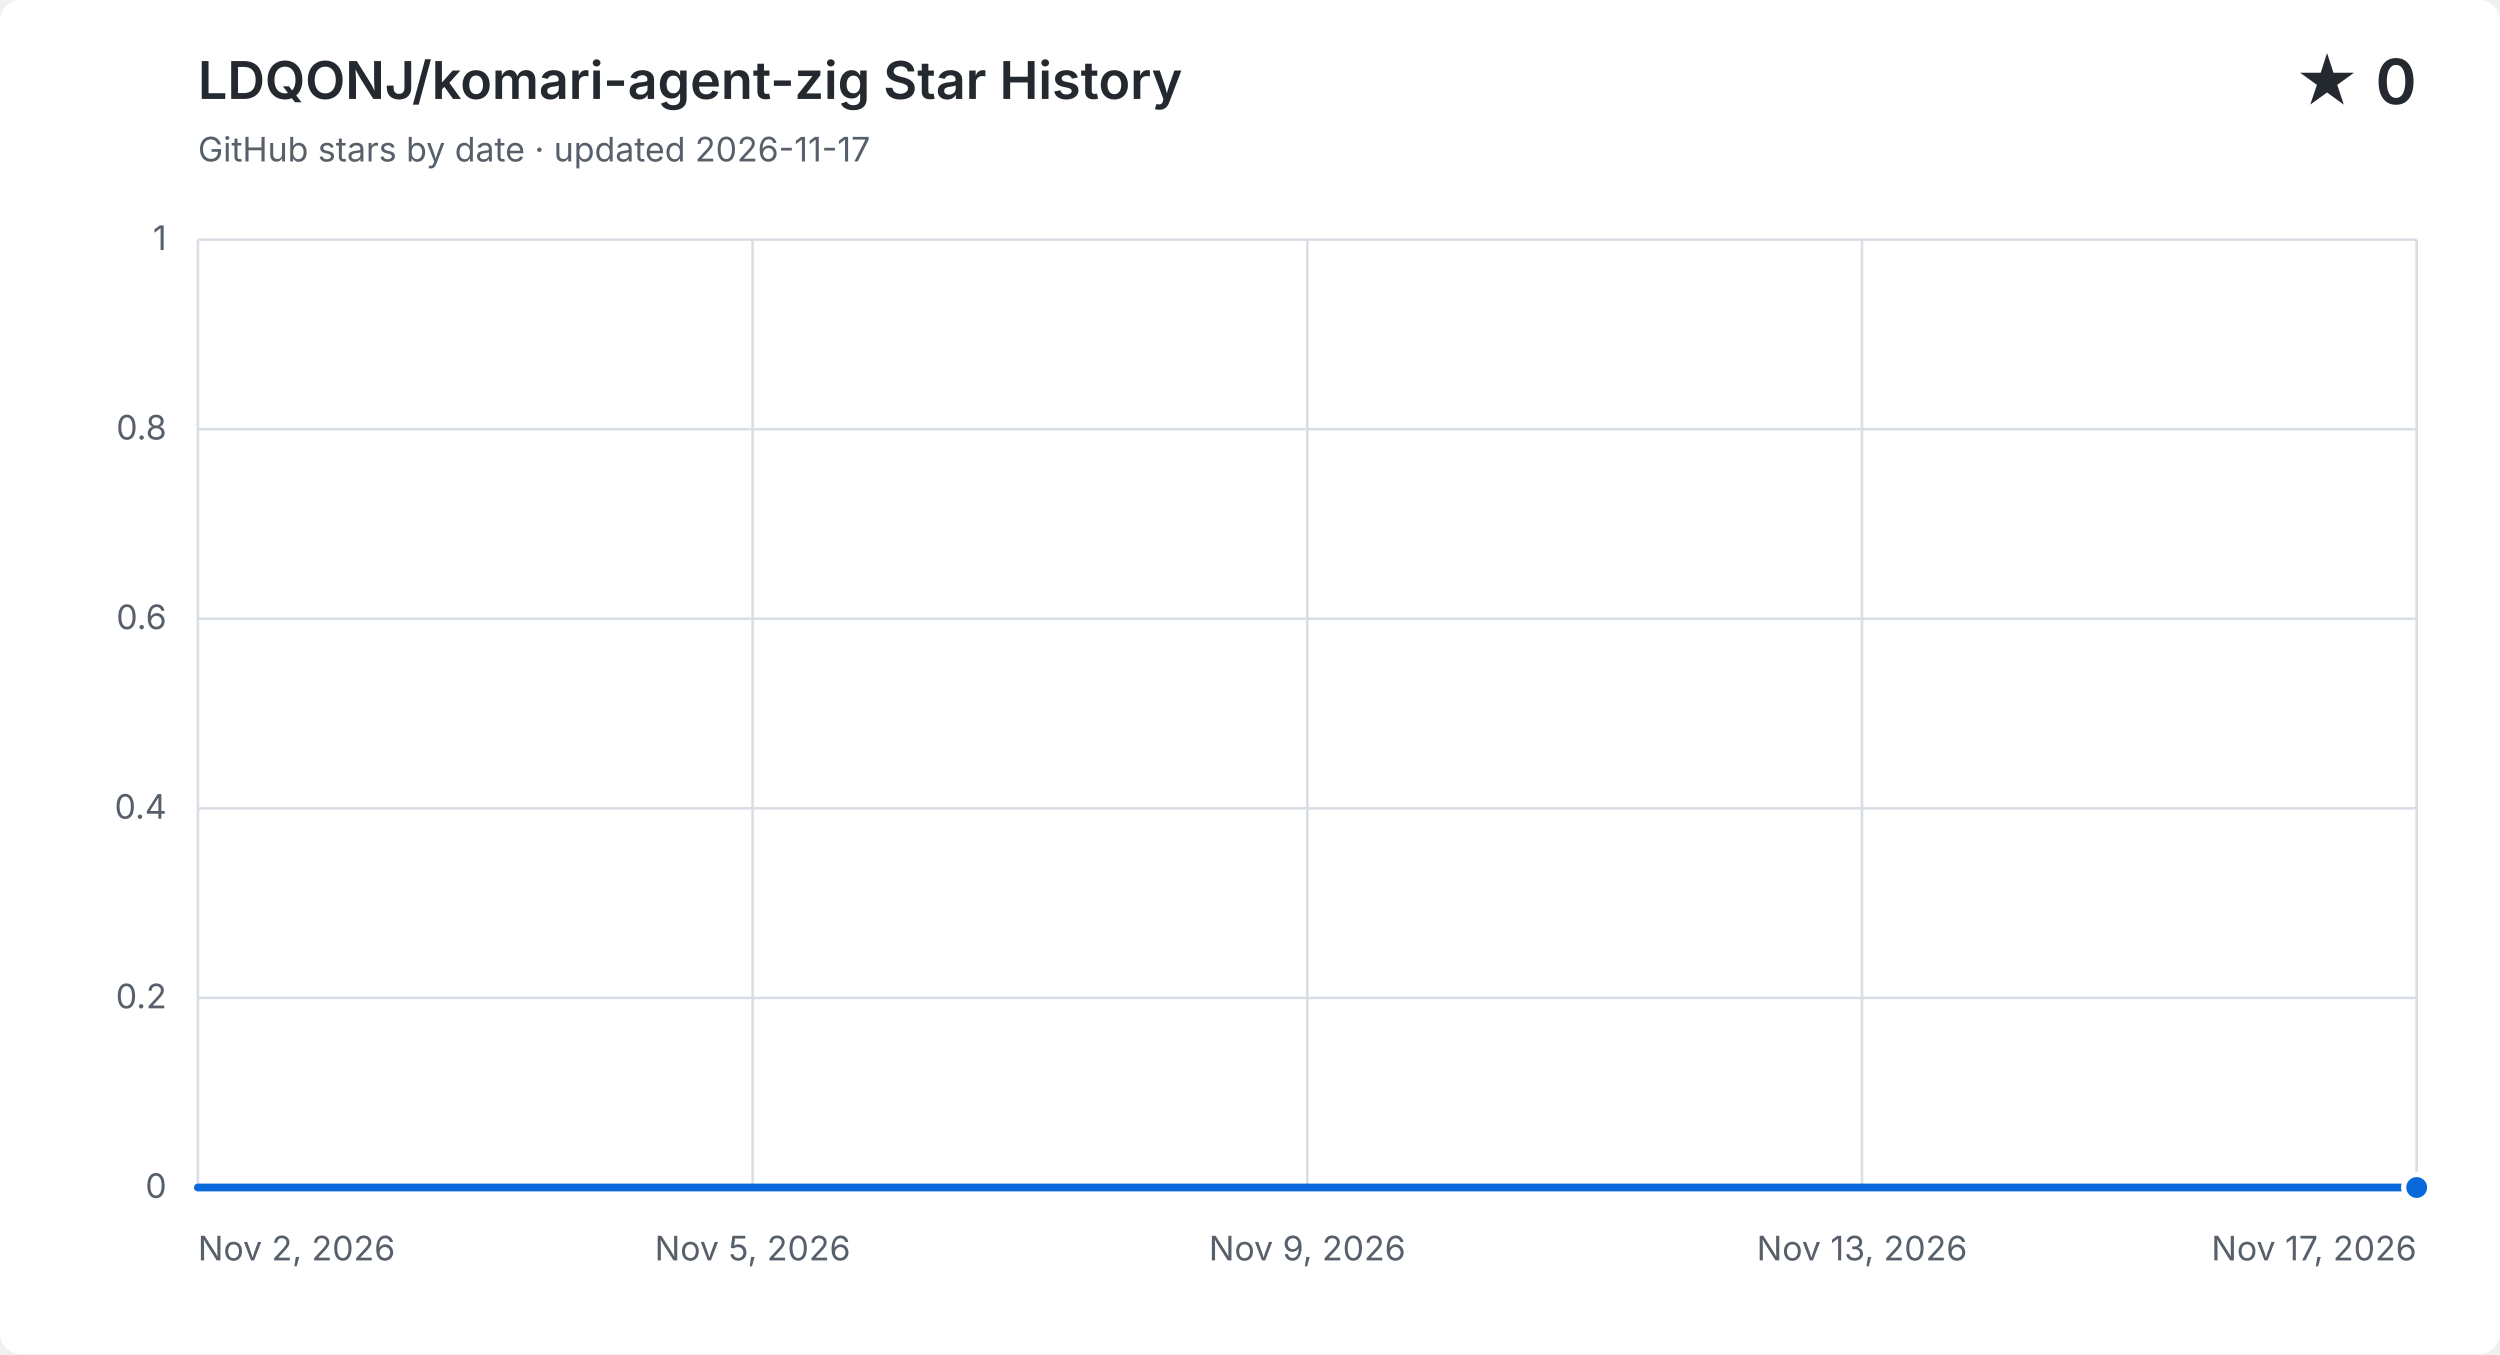
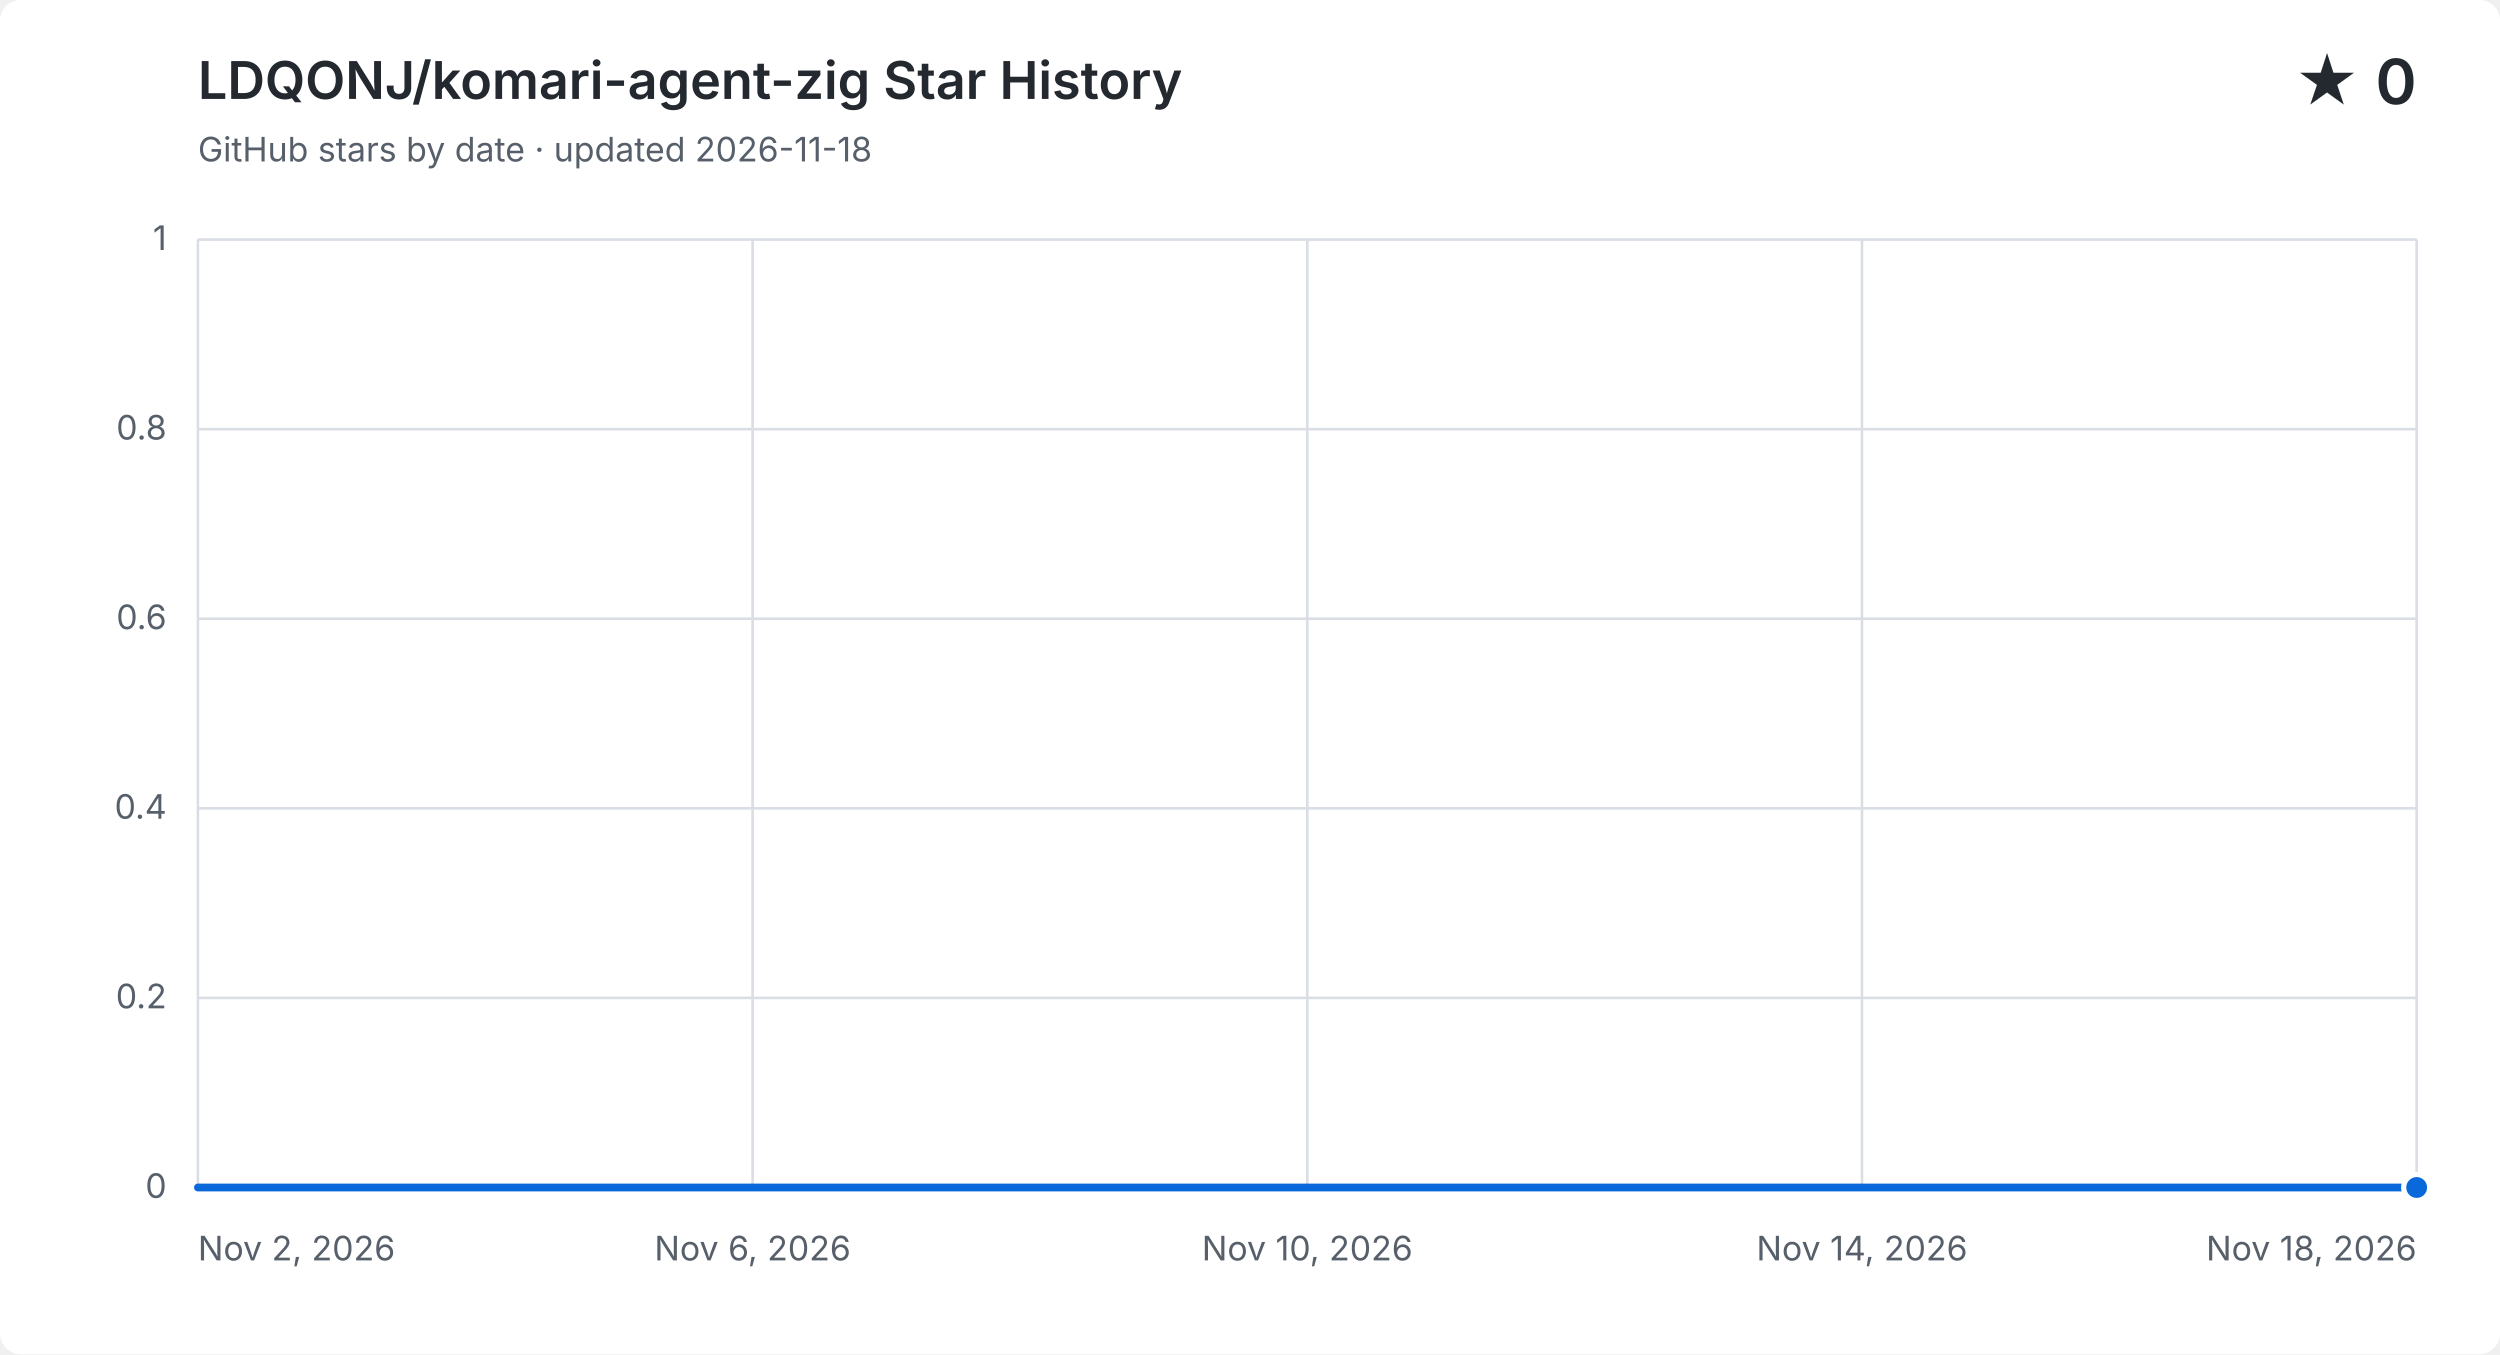
<svg xmlns="http://www.w3.org/2000/svg" width="960" height="520" viewBox="0 0 960 520" role="img" aria-labelledby="title description">
  <style>
    .background { fill: #ffffff; } .grid { fill: none; stroke: #d8dee4; stroke-width: 1; }
    .label, .subtitle { fill: #57606a; font: 13px -apple-system, BlinkMacSystemFont, "Segoe UI", sans-serif; }
    .heading, .value { fill: #24292f; font-family: -apple-system, BlinkMacSystemFont, "Segoe UI", sans-serif; }
    .heading { font-size: 20px; font-weight: 600; } .value { font-size: 24px; font-weight: 600; }
    .area { fill: #0969da; opacity: .12; } .line { fill: none; stroke: #0969da; stroke-linecap: round; stroke-linejoin: round; stroke-width: 3; }
    .point { fill: #0969da; stroke: #ffffff; stroke-width: 2; }
    @media (prefers-color-scheme: dark) {
      .background { fill: #0d1117; } .grid { stroke: #30363d; } .label, .subtitle { fill: #8b949e; }
      .heading, .value { fill: #f0f6fc; } .area { fill: #58a6ff; } .line { stroke: #58a6ff; } .point { fill: #58a6ff; stroke: #0d1117; }
    }
  </style>
  <rect class="background" width="960" height="520" rx="8" />
  <text class="heading" x="76" y="38">LDQONJ/komari-agent-zig Star History</text>
-   <text class="subtitle" x="76" y="62">GitHub stars by date · updated 2026-11-17</text>
+   <text class="subtitle" x="76" y="62">GitHub stars by date · updated 2026-11-18</text>
  <text class="value" x="928" y="40" text-anchor="end">★ 0</text>
  <path class="grid" d="M 76 456.0 H 928" />
  <text class="label" x="64" y="460.0" text-anchor="end">0</text>
  <path class="grid" d="M 76 383.2 H 928" />
  <text class="label" x="64" y="387.2" text-anchor="end">0.2</text>
  <path class="grid" d="M 76 310.4 H 928" />
  <text class="label" x="64" y="314.4" text-anchor="end">0.4</text>
  <path class="grid" d="M 76 237.6 H 928" />
  <text class="label" x="64" y="241.6" text-anchor="end">0.6</text>
  <path class="grid" d="M 76 164.8 H 928" />
  <text class="label" x="64" y="168.8" text-anchor="end">0.8</text>
  <path class="grid" d="M 76 92.0 H 928" />
  <text class="label" x="64" y="96.0" text-anchor="end">1</text>
  <path class="grid" d="M 76.0 92 V 456" />
  <text class="label" x="76.0" y="484" text-anchor="start">Nov 2, 2026</text>
  <path class="grid" d="M 289.0 92 V 456" />
-   <text class="label" x="289.0" y="484" text-anchor="middle">Nov 5, 2026</text>
+   <text class="label" x="289.0" y="484" text-anchor="middle">Nov 6, 2026</text>
  <path class="grid" d="M 502.0 92 V 456" />
-   <text class="label" x="502.0" y="484" text-anchor="middle">Nov 9, 2026</text>
+   <text class="label" x="502.0" y="484" text-anchor="middle">Nov 10, 2026</text>
  <path class="grid" d="M 715.0 92 V 456" />
-   <text class="label" x="715.0" y="484" text-anchor="middle">Nov 13, 2026</text>
+   <text class="label" x="715.0" y="484" text-anchor="middle">Nov 14, 2026</text>
  <path class="grid" d="M 928.0 92 V 456" />
-   <text class="label" x="928.0" y="484" text-anchor="end">Nov 17, 2026</text>
-   <path class="area" d="M 76.0 456.0 H 132.8 V 456.0 H 189.6 V 456.0 H 246.4 V 456.0 H 303.2 V 456.0 H 360.0 V 456.0 H 416.8 V 456.0 H 473.6 V 456.0 H 530.4 V 456.0 H 587.2 V 456.0 H 644.0 V 456.0 H 700.8 V 456.0 H 757.6 V 456.0 H 814.4 V 456.0 H 871.2 V 456.0 H 928.0 V 456.0 V 456 H 76.0 Z" />
-   <path class="line" d="M 76.0 456.0 H 132.8 V 456.0 H 189.6 V 456.0 H 246.4 V 456.0 H 303.2 V 456.0 H 360.0 V 456.0 H 416.8 V 456.0 H 473.6 V 456.0 H 530.4 V 456.0 H 587.2 V 456.0 H 644.0 V 456.0 H 700.8 V 456.0 H 757.6 V 456.0 H 814.4 V 456.0 H 871.2 V 456.0 H 928.0 V 456.0" />
+   <text class="label" x="928.0" y="484" text-anchor="end">Nov 18, 2026</text>
+   <path class="area" d="M 76.0 456.0 H 129.3 V 456.0 H 182.5 V 456.0 H 235.8 V 456.0 H 289.0 V 456.0 H 342.3 V 456.0 H 395.5 V 456.0 H 448.8 V 456.0 H 502.0 V 456.0 H 555.3 V 456.0 H 608.5 V 456.0 H 661.8 V 456.0 H 715.0 V 456.0 H 768.3 V 456.0 H 821.5 V 456.0 H 874.8 V 456.0 H 928.0 V 456.0 V 456 H 76.0 Z" />
+   <path class="line" d="M 76.0 456.0 H 129.3 V 456.0 H 182.5 V 456.0 H 235.8 V 456.0 H 289.0 V 456.0 H 342.3 V 456.0 H 395.5 V 456.0 H 448.8 V 456.0 H 502.0 V 456.0 H 555.3 V 456.0 H 608.5 V 456.0 H 661.8 V 456.0 H 715.0 V 456.0 H 768.3 V 456.0 H 821.5 V 456.0 H 874.8 V 456.0 H 928.0 V 456.0" />
  <circle class="point" cx="928.0" cy="456.0" r="5" />
</svg>
